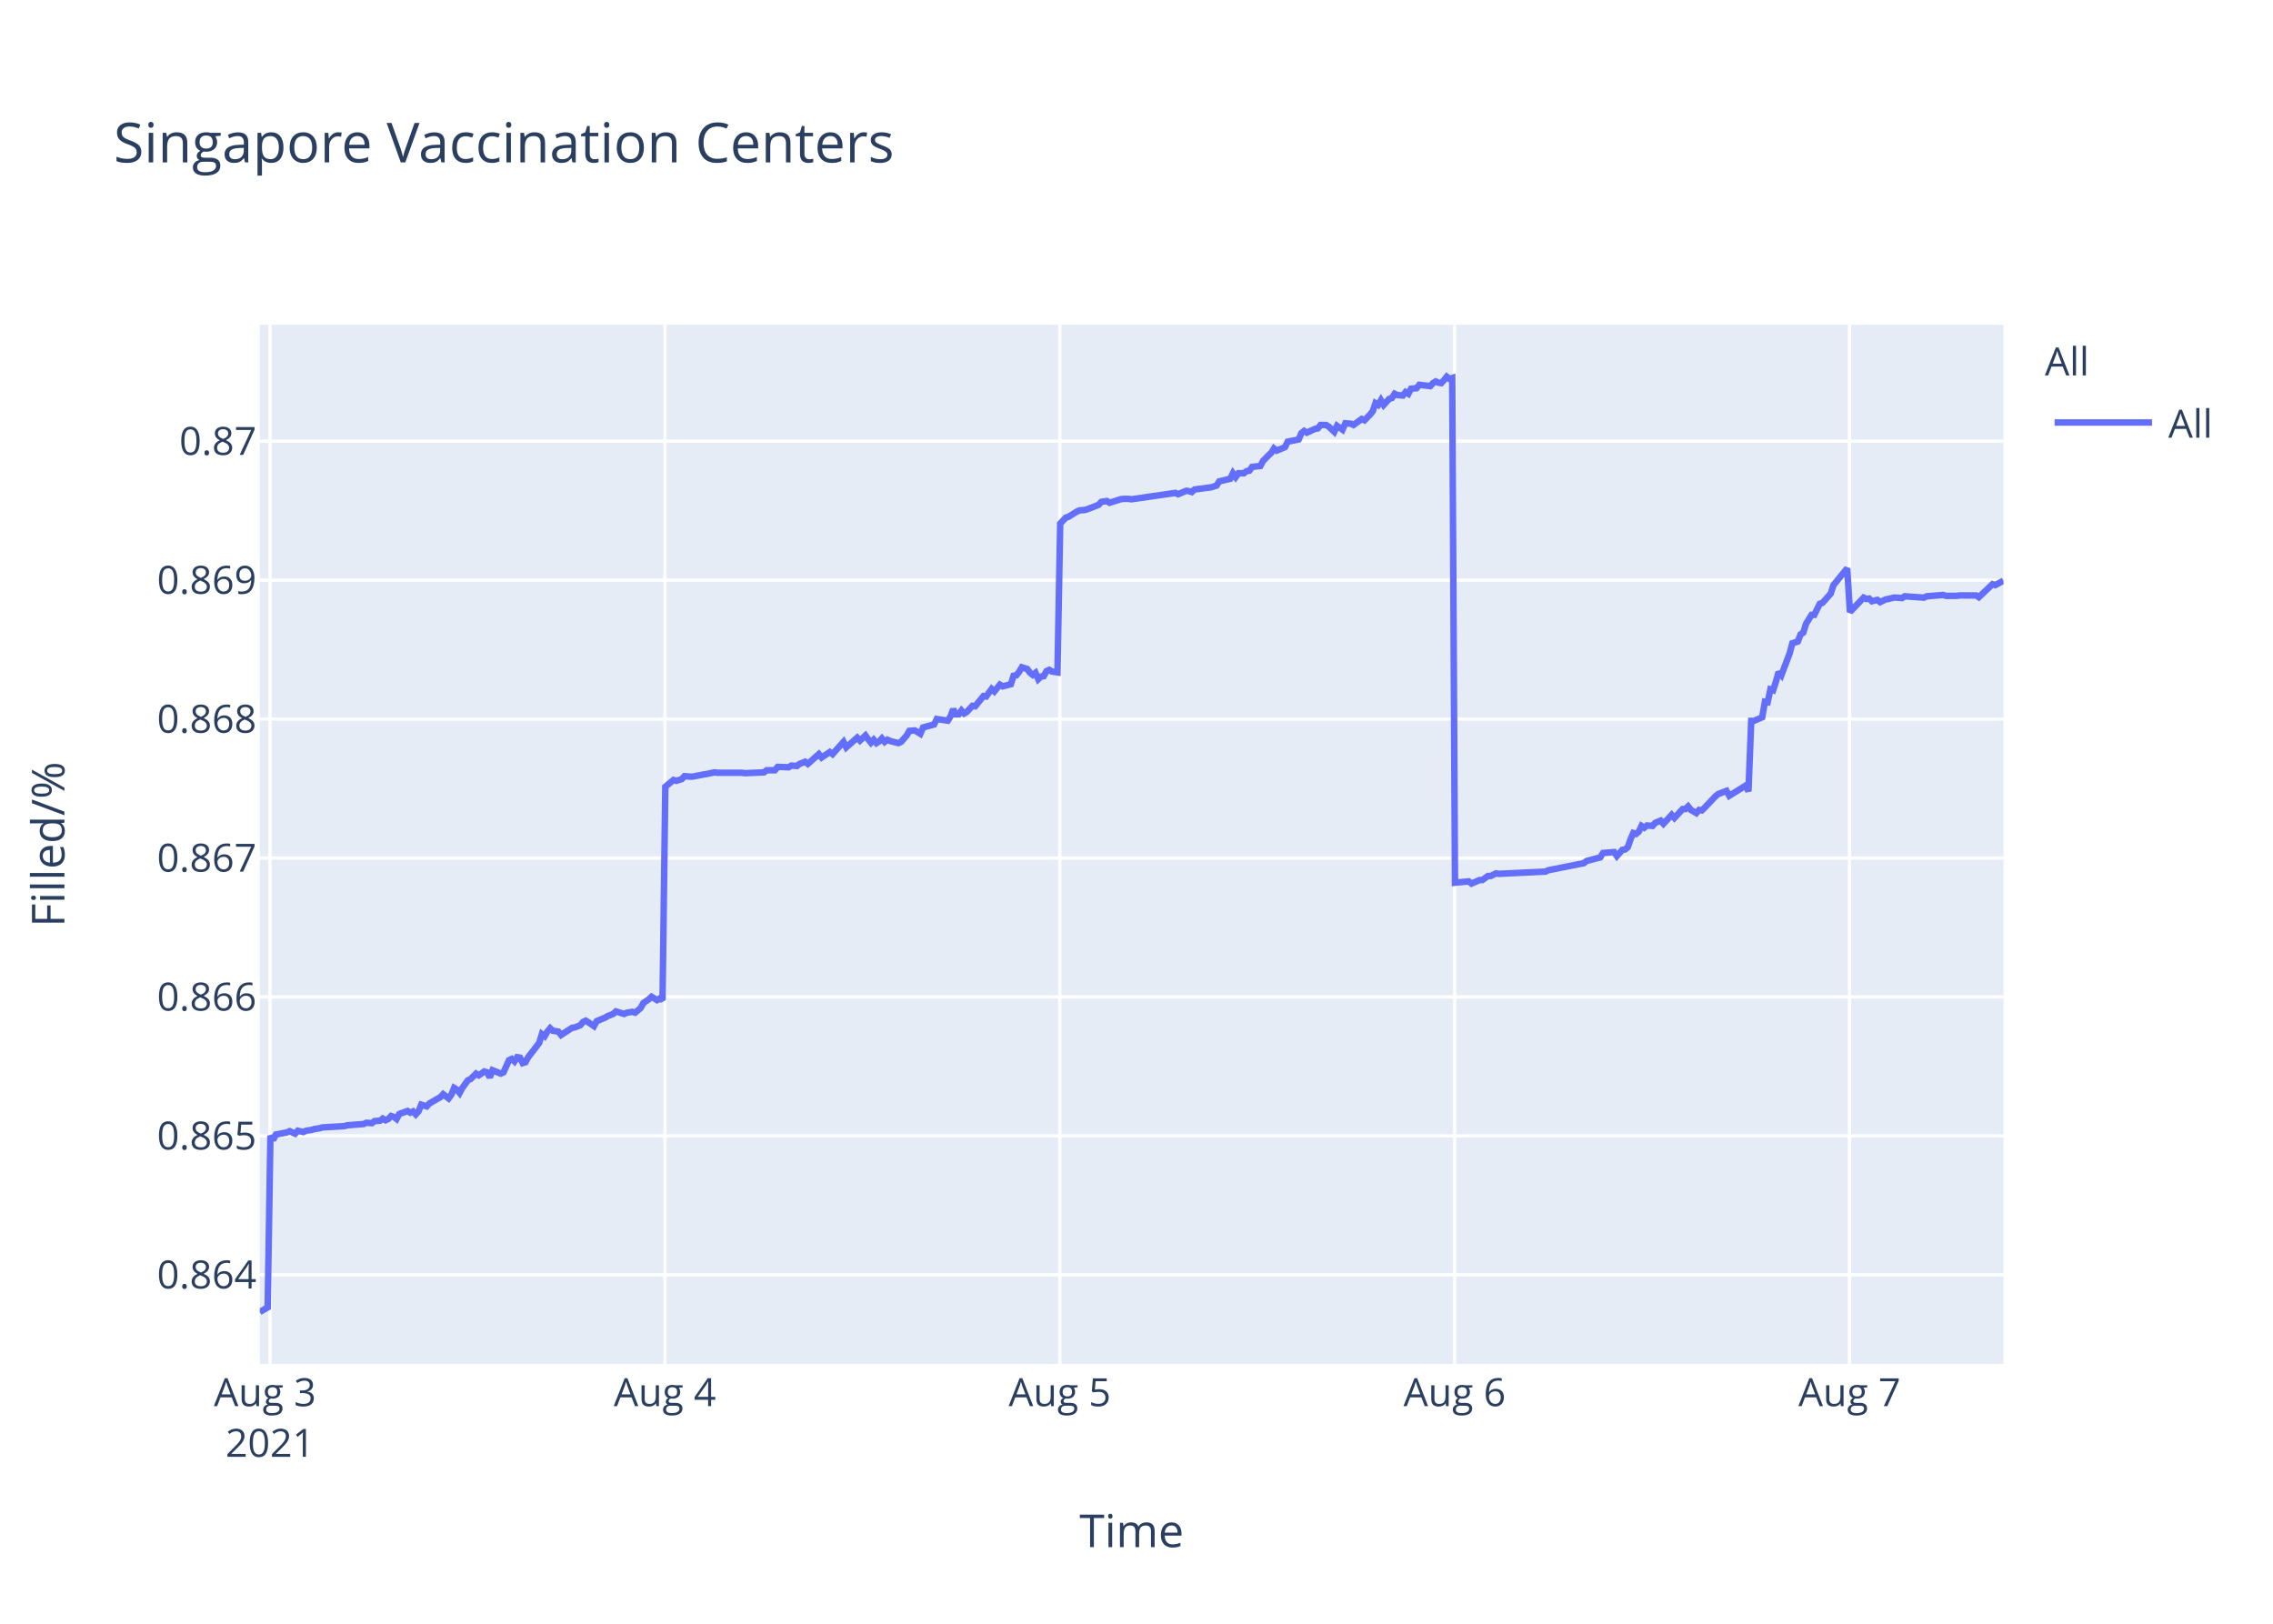
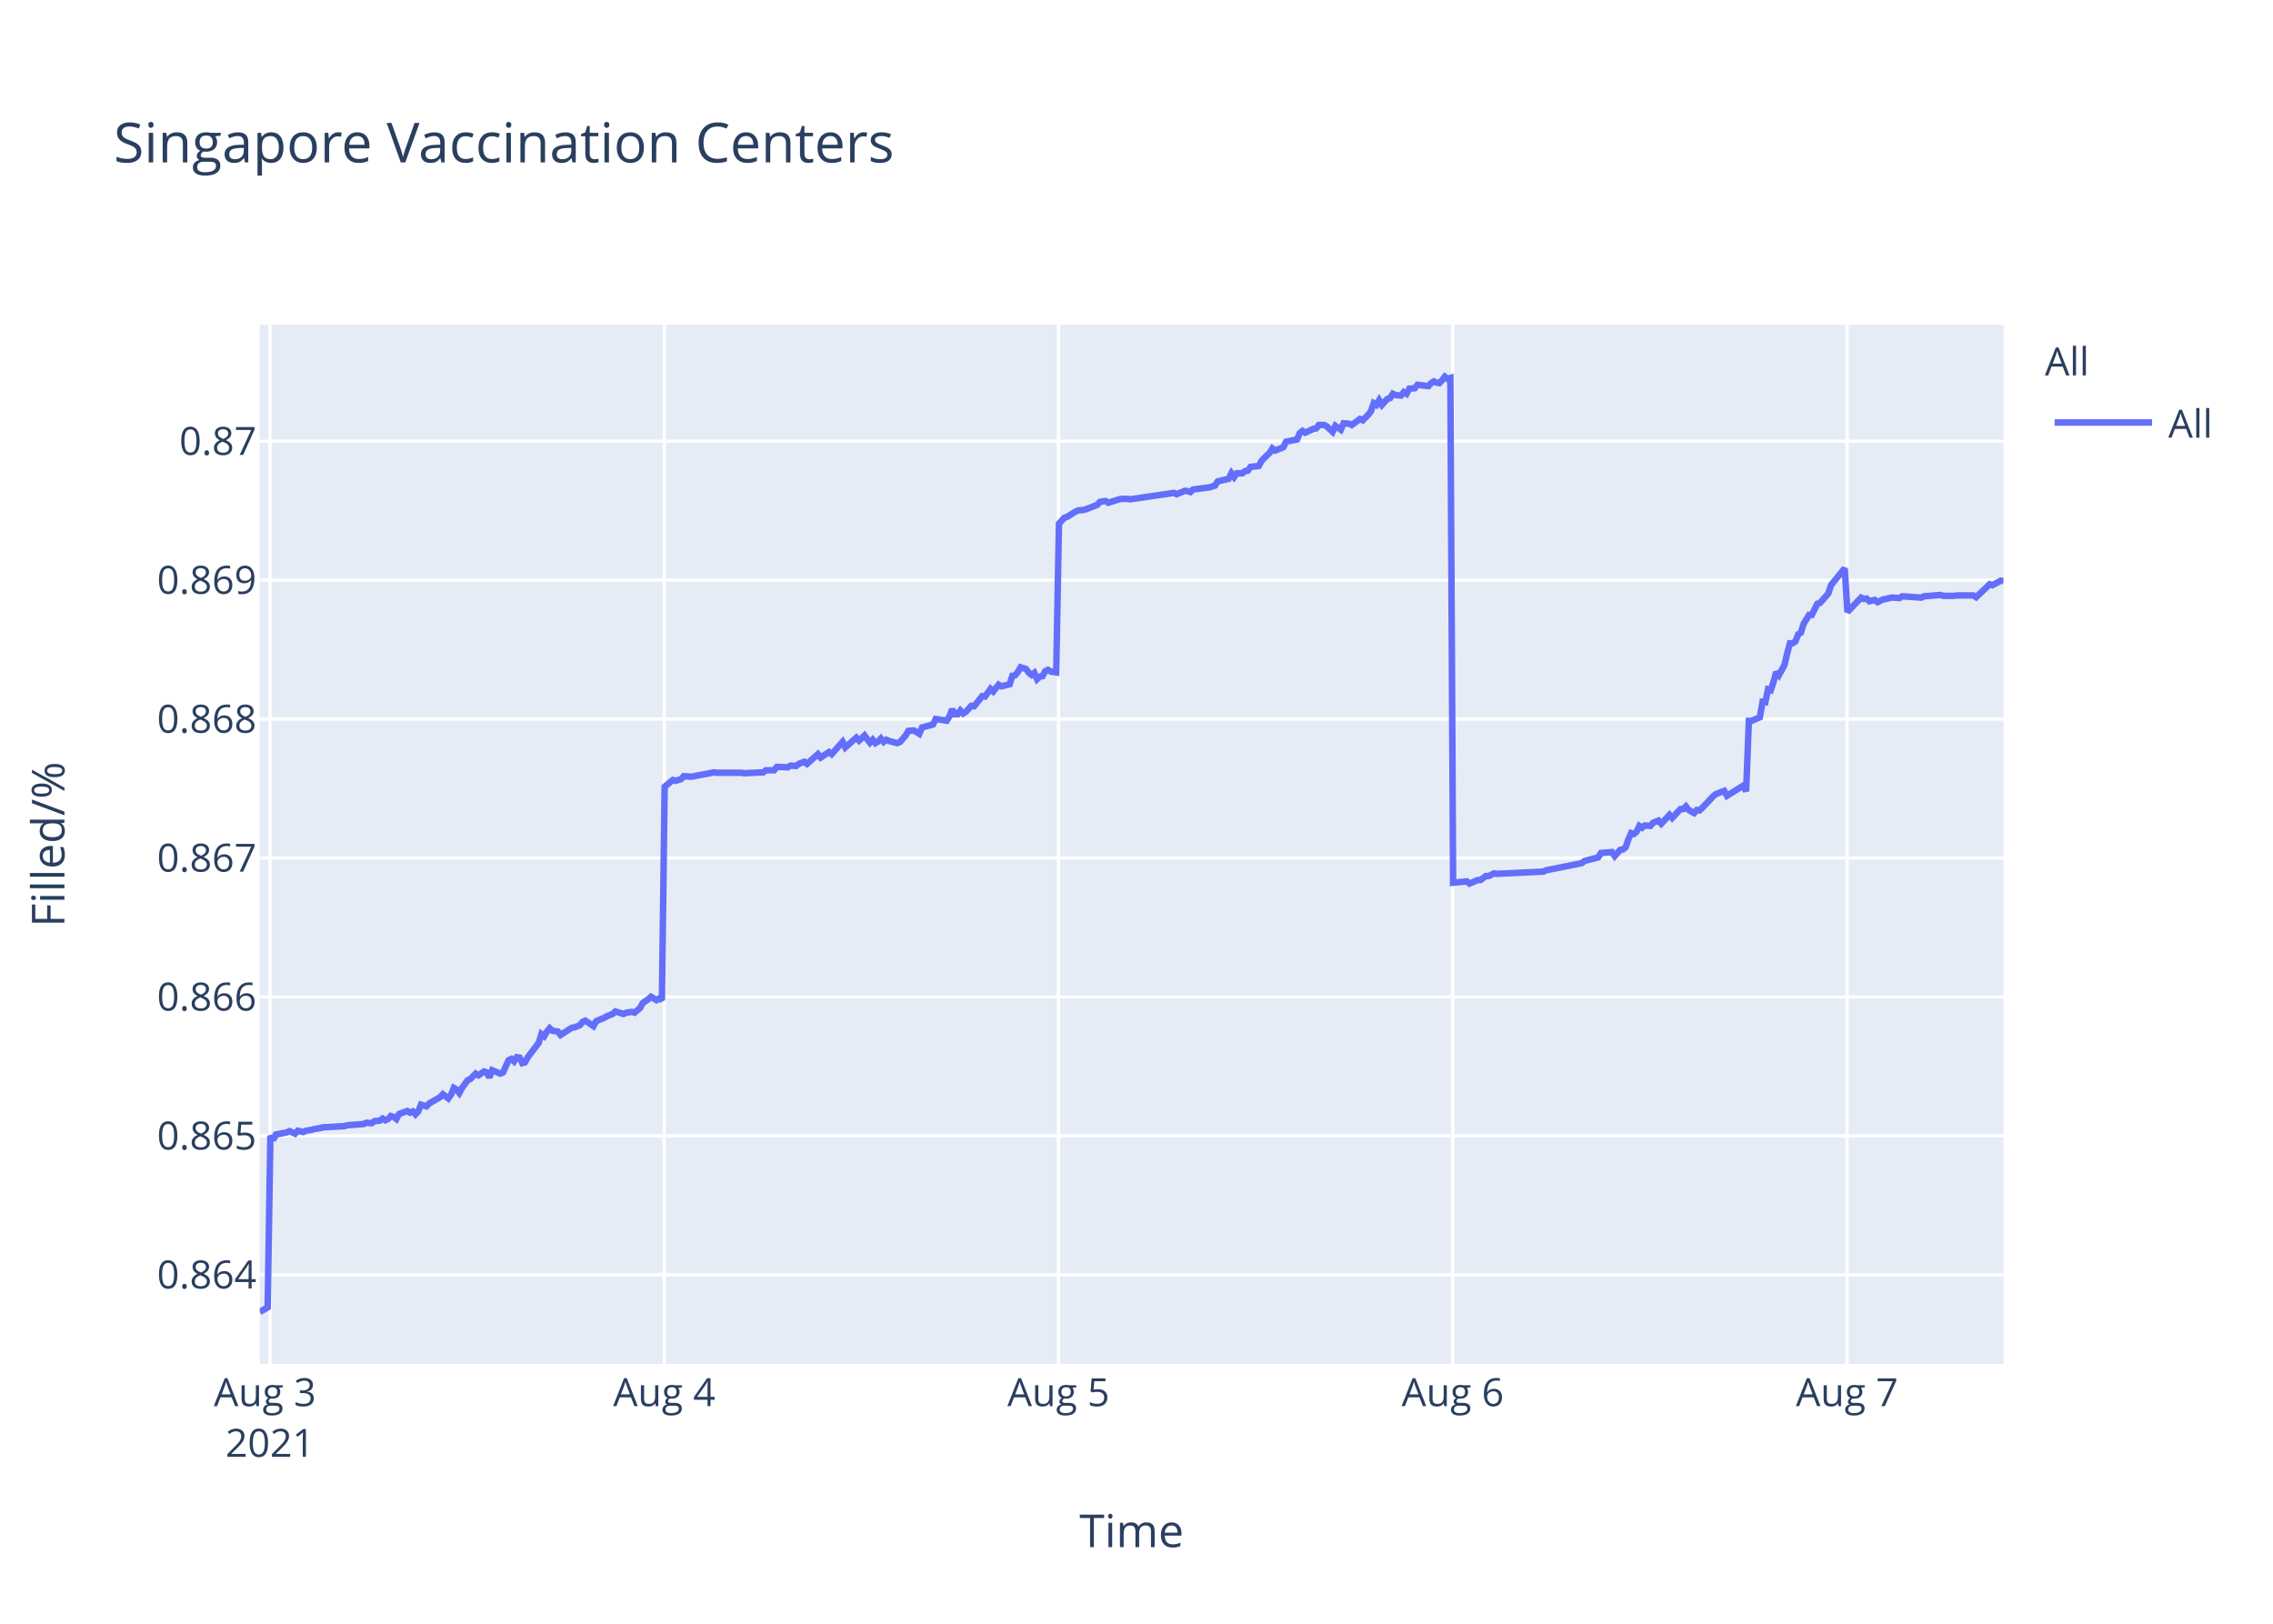
<svg xmlns="http://www.w3.org/2000/svg" class="main-svg" width="700" height="500" style="" viewBox="0 0 700 500">
  <rect x="0" y="0" width="700" height="500" style="fill: rgb(255, 255, 255); fill-opacity: 1;" />
-   <defs id="defs-c1ea35">
+   <defs id="defs-5d0a69">
    <g class="clips">
-       <clipPath id="clipc1ea35xyplot" class="plotclip">
+       <clipPath id="clip5d0a69xyplot" class="plotclip">
        <rect width="537" height="320" />
      </clipPath>
-       <clipPath class="axesclip" id="clipc1ea35x">
+       <clipPath class="axesclip" id="clip5d0a69x">
        <rect x="80" y="0" width="537" height="500" />
      </clipPath>
-       <clipPath class="axesclip" id="clipc1ea35y">
+       <clipPath class="axesclip" id="clip5d0a69y">
        <rect x="0" y="100" width="700" height="320" />
      </clipPath>
-       <clipPath class="axesclip" id="clipc1ea35xy">
+       <clipPath class="axesclip" id="clip5d0a69xy">
        <rect x="80" y="100" width="537" height="320" />
      </clipPath>
    </g>
    <g class="gradients" />
  </defs>
  <g class="bglayer">
    <rect class="bg" x="80" y="100" width="537" height="320" style="fill: rgb(229, 236, 246); fill-opacity: 1; stroke-width: 0;" />
  </g>
  <g class="layer-below">
    <g class="imagelayer" />
    <g class="shapelayer" />
  </g>
  <g class="cartesianlayer">
    <g class="subplot xy">
      <g class="layer-subplot">
        <g class="shapelayer" />
        <g class="imagelayer" />
      </g>
      <g class="gridlayer">
        <g class="x">
-           <path class="xgrid crisp" transform="translate(83.16,0)" d="M0,100v320" style="stroke: rgb(255, 255, 255); stroke-opacity: 1; stroke-width: 1px;" />
-           <path class="xgrid crisp" transform="translate(204.76,0)" d="M0,100v320" style="stroke: rgb(255, 255, 255); stroke-opacity: 1; stroke-width: 1px;" />
-           <path class="xgrid crisp" transform="translate(326.37,0)" d="M0,100v320" style="stroke: rgb(255, 255, 255); stroke-opacity: 1; stroke-width: 1px;" />
-           <path class="xgrid crisp" transform="translate(447.97,0)" d="M0,100v320" style="stroke: rgb(255, 255, 255); stroke-opacity: 1; stroke-width: 1px;" />
-           <path class="xgrid crisp" transform="translate(569.58,0)" d="M0,100v320" style="stroke: rgb(255, 255, 255); stroke-opacity: 1; stroke-width: 1px;" />
+           <path class="xgrid crisp" transform="translate(83.15,0)" d="M0,100v320" style="stroke: rgb(255, 255, 255); stroke-opacity: 1; stroke-width: 1px;" />
+           <path class="xgrid crisp" transform="translate(204.57,0)" d="M0,100v320" style="stroke: rgb(255, 255, 255); stroke-opacity: 1; stroke-width: 1px;" />
+           <path class="xgrid crisp" transform="translate(325.98,0)" d="M0,100v320" style="stroke: rgb(255, 255, 255); stroke-opacity: 1; stroke-width: 1px;" />
+           <path class="xgrid crisp" transform="translate(447.4,0)" d="M0,100v320" style="stroke: rgb(255, 255, 255); stroke-opacity: 1; stroke-width: 1px;" />
+           <path class="xgrid crisp" transform="translate(568.81,0)" d="M0,100v320" style="stroke: rgb(255, 255, 255); stroke-opacity: 1; stroke-width: 1px;" />
        </g>
        <g class="y">
          <path class="ygrid crisp" transform="translate(0,392.55)" d="M80,0h537" style="stroke: rgb(255, 255, 255); stroke-opacity: 1; stroke-width: 1px;" />
          <path class="ygrid crisp" transform="translate(0,349.77)" d="M80,0h537" style="stroke: rgb(255, 255, 255); stroke-opacity: 1; stroke-width: 1px;" />
          <path class="ygrid crisp" transform="translate(0,306.99)" d="M80,0h537" style="stroke: rgb(255, 255, 255); stroke-opacity: 1; stroke-width: 1px;" />
          <path class="ygrid crisp" transform="translate(0,264.21)" d="M80,0h537" style="stroke: rgb(255, 255, 255); stroke-opacity: 1; stroke-width: 1px;" />
          <path class="ygrid crisp" transform="translate(0,221.43)" d="M80,0h537" style="stroke: rgb(255, 255, 255); stroke-opacity: 1; stroke-width: 1px;" />
          <path class="ygrid crisp" transform="translate(0,178.65)" d="M80,0h537" style="stroke: rgb(255, 255, 255); stroke-opacity: 1; stroke-width: 1px;" />
          <path class="ygrid crisp" transform="translate(0,135.87)" d="M80,0h537" style="stroke: rgb(255, 255, 255); stroke-opacity: 1; stroke-width: 1px;" />
        </g>
      </g>
      <g class="zerolinelayer" />
      <path class="xlines-below" />
      <path class="ylines-below" />
      <g class="overlines-below" />
      <g class="xaxislayer-below" />
      <g class="yaxislayer-below" />
      <g class="overaxes-below" />
-       <g class="plot" transform="translate(80,100)" clip-path="url('#clipc1ea35xyplot')">
+       <g class="plot" transform="translate(80,100)" clip-path="url('#clip5d0a69xyplot')">
        <g class="scatterlayer mlayer">
-           <g class="trace scatter trace88ca83" style="stroke-miterlimit: 2; opacity: 1;">
+           <g class="trace scatter trace36018a" style="stroke-miterlimit: 2; opacity: 1;">
            <g class="fills" />
            <g class="errorbars" />
            <g class="lines">
-               <path class="js-line" d="M0,304L2.43,302.59L3.28,249.74L4.12,251.04L4.97,249.35L8.34,248.71L9.19,248.32L10.88,249.1L11.73,248.19L13.41,248.58L14.26,248.19L15.94,247.93L16.79,247.67L18.48,247.41L19.33,247.16L26.08,246.77L26.92,246.51L31.99,246.12L32.84,245.73L34.53,245.86L35.37,245.22L37.06,245.09L37.9,244.44L38.75,244.96L39.59,244.57L40.43,243.66L41.28,243.92L42.13,244.57L42.97,243.02L45.5,242.11L46.34,242.63L47.19,242.24L48.04,243.15L48.88,242.24L49.73,240.17L51.41,240.69L52.26,239.78L55.64,237.84L56.48,236.94L58.16,238.23L59.01,237.07L59.86,235L60.7,235.51L61.55,236.55L62.39,235L64.08,232.67L64.92,232.28L66.62,230.6L67.46,231.12L69.14,229.95L69.99,230.21L70.84,231.76L71.68,229.56L74.22,230.6L75.06,230.21L76.75,226.46L77.59,226.07L78.44,226.85L79.28,225.55L80.13,225.68L80.97,227.36L81.81,227.11L82.66,225.55L86.04,221.16L86.88,218.44L87.73,219.09L88.57,217.66L89.42,216.63L90.26,217.4L91.95,217.66L92.79,218.7L96.18,216.5L97.02,216.37L98.71,215.72L99.55,214.69L100.39,214.3L101.24,214.82L102.92,215.98L103.77,214.43L106.3,213.39L107.15,212.88L108.84,212.23L109.68,211.45L112.22,212.23L113.06,211.84L114.75,211.58L115.6,211.84L117.28,210.42L118.13,208.87L119.82,207.7L120.66,206.93L122.35,207.96L123.19,207.44L124.04,207.96L124.89,142.27L127.42,140.18L128.26,140.44L129.95,139.92L130.8,139.01L132.49,139.14L133.33,139.14L136.71,138.48L137.55,138.35L140.08,137.83L140.93,137.96L148.53,137.96L149.38,138.09L155.28,137.83L156.13,137.18L158.66,137.18L159.51,136.14L162.88,136.27L163.73,135.74L165.42,135.88L166.26,135.22L167.95,134.57L168.79,135.22L172.17,132.22L173.02,133.27L175.55,131.57L176.4,132.22L179.77,128.44L180.62,130.14L183.99,127.14L184.84,128.05L186.53,126.48L187.37,127.66L188.22,128.7L189.06,127.79L189.91,128.83L190.75,128.31L191.59,127.4L192.44,128.44L193.28,127.79L194.13,128.18L196.66,128.83L197.51,128.44L199.21,126.48L200.05,125.05L201.74,124.92L202.59,125.44L203.43,125.96L204.28,124.01L207.66,123.09L208.5,121.4L211.88,121.92L212.72,120.61L213.56,118.4L214.41,119.96L215.26,119.96L216.1,118.79L216.94,119.7L217.79,119.18L219.48,117.35L220.32,117.48L222.86,114.35L223.7,114.48L225.39,112.14L226.23,112.92L227.92,110.83L228.77,111.35L231.3,110.7L232.14,108.09L232.99,107.96L233.83,106.92L234.68,105.48L235.52,105.74L236.37,106L237.21,107.18L238.06,107.83L238.9,107.18L239.75,109.13L240.59,108.35L241.43,108.22L242.28,106.66L243.12,106.27L243.97,106.79L245.66,107.05L246.5,61.25L248.19,59.41L249.03,59.15L251.57,57.57L252.41,57.17L254.1,57.04L254.94,56.78L258.32,55.46L259.17,54.54L260.86,54.28L261.7,54.81L265.08,53.75L265.92,53.62L267.61,53.62L268.46,53.75L281.97,51.78L282.81,52.18L285.34,51.12L286.18,51.25L287.04,51.52L287.87,50.73L292.94,50.07L294.63,49.54L295.48,48.23L297.16,47.83L298.85,47.44L299.7,45.73L300.54,46.91L301.39,45.73L303.08,45.73L303.92,45.07L304.77,44.94L305.61,43.76L308.14,43.49L308.99,41.91L310.67,40.2L311.52,39.42L312.34,38.1L313.18,38.76L315.71,37.71L316.56,36L319.94,35.34L320.78,33.36L321.63,32.71L322.47,33.23L324.16,32.44L325.01,32.05L325.85,31.92L326.69,30.86L328.38,30.86L329.22,31.39L330.91,32.97L331.76,31.13L333.45,32.31L334.31,30.34L335.99,30.47L336.83,30.86L339.36,29.02L340.21,29.42L341.89,27.71L342.74,26.66L343.59,24.16L344.43,24.68L345.27,23.24L346.12,24.68L347.81,22.84L348.65,22.58L349.5,21.26L350.34,21.66L352.03,21.79L352.87,20.74L353.72,21.26L354.56,19.68L356.25,19.55L357.1,18.5L360.47,18.89L361.32,17.97L362.16,17.45L363.01,17.84L363.85,17.97L364.7,17.05L365.54,16L366.38,16.66L367.23,16.39L368.08,171.81L372.3,171.4L373.15,172.08L375.68,170.99L376.52,170.99L378.21,169.76L379.05,169.76L380.74,168.94L381.58,169.08L395.95,168.39L396.79,167.98L407.76,165.8L408.61,165.12L412.83,164.02L413.68,162.66L417.08,162.38L417.93,163.61L419.62,161.7L420.46,161.57L421.3,160.88L422.15,158.43L422.99,156.51L423.84,156.79L424.68,156.1L425.52,154.33L426.37,154.88L427.21,154.19L428.91,154.33L429.75,153.37L431.44,152.69L432.28,153.65L434.82,150.92L435.66,151.87L438.19,149.14L439.04,149.14L439.88,148.32L440.73,149.41L442.42,150.37L443.26,149.41L444.1,149.55L444.95,148.73L448.33,145.18L449.18,144.5L451.7,143.54L452.55,145.04L457.62,141.9L458.46,143.68L459.31,121.97L460.15,121.97L462.69,120.88L463.53,116.1L464.37,116.24L465.22,112.28L466.06,112.55L466.91,109.96L467.75,106.95L468.6,107.91L471.13,101.22L471.98,98.08L473.67,97.53L474.51,95.35L475.35,94.8L476.2,92.07L477.89,89.34L478.73,89.34L480.42,85.93L481.26,85.65L483.8,82.78L484.64,80.19L488.87,75L489.71,88.44L493.94,84.03L494.78,84.45L495.62,84.31L496.47,85.14L498.16,84.72L499,85.41L500.69,84.59L501.53,84.45L503.22,84.03L504.07,84.03L505.76,84.17L506.6,83.62L512.51,84.03L513.36,83.62L518.43,83.21L519.27,83.48L522.64,83.48L523.49,83.35L525.18,83.35L526.02,83.35L528.55,83.35L529.4,83.9L533.62,79.9L534.46,80.18L537,78.8" style="vector-effect: non-scaling-stroke; fill: none; stroke: rgb(99, 110, 250); stroke-opacity: 1; stroke-width: 2px; opacity: 1;" />
+               <path class="js-line" d="M0,304L2.43,302.59L3.27,249.74L4.12,251.04L4.96,249.35L8.33,248.71L9.17,248.32L10.86,249.1L11.71,248.19L13.39,248.58L14.24,248.19L15.92,247.93L16.76,247.67L18.45,247.41L19.3,247.16L26.04,246.77L26.88,246.51L31.94,246.12L32.79,245.73L34.47,245.86L35.32,245.22L37,245.09L37.84,244.44L38.69,244.96L39.53,244.57L40.37,243.66L41.22,243.92L42.06,244.57L42.9,243.02L45.43,242.11L46.27,242.63L47.12,242.24L47.96,243.15L48.8,242.24L49.65,240.17L51.33,240.69L52.18,239.78L55.55,237.84L56.39,236.94L58.07,238.23L58.92,237.07L59.76,235L60.61,235.51L61.45,236.55L62.29,235L63.98,232.67L64.82,232.28L66.51,230.6L67.35,231.12L69.04,229.95L69.88,230.21L70.72,231.76L71.57,229.56L74.1,230.6L74.94,230.21L76.63,226.46L77.47,226.07L78.31,226.85L79.16,225.55L80,225.68L80.84,227.36L81.69,227.11L82.53,225.55L85.9,221.16L86.74,218.44L87.59,219.09L88.43,217.66L89.28,216.63L90.12,217.4L91.8,217.66L92.65,218.7L96.03,216.5L96.86,216.37L98.55,215.72L99.4,214.69L100.24,214.3L101.08,214.82L102.76,215.98L103.61,214.43L106.14,213.39L106.99,212.88L108.67,212.23L109.51,211.45L112.04,212.23L112.88,211.84L114.57,211.58L115.42,211.84L117.1,210.42L117.94,208.87L119.63,207.7L120.48,206.93L122.16,207.96L123,207.44L123.84,207.96L124.69,142.27L127.22,140.18L128.06,140.44L129.75,139.92L130.59,139.01L132.28,139.14L133.12,139.14L136.49,138.48L137.33,138.35L139.86,137.83L140.71,137.96L148.29,137.96L149.14,138.09L155.04,137.83L155.89,137.18L158.41,137.18L159.26,136.14L162.63,136.27L163.47,135.74L165.16,135.88L166,135.22L167.69,134.57L168.53,135.22L171.9,132.22L172.75,133.27L175.28,131.57L176.12,132.22L179.49,128.44L180.33,130.14L183.71,127.14L184.55,128.05L186.24,126.48L187.08,127.66L187.92,128.7L188.77,127.79L189.61,128.83L190.45,128.31L191.29,127.4L192.14,128.44L192.98,127.79L193.82,128.18L196.35,128.83L197.2,128.44L198.9,126.48L199.74,125.05L201.42,124.92L202.27,125.44L203.11,125.96L203.96,124.01L207.33,123.09L208.17,121.4L211.55,121.92L212.39,120.61L213.23,118.4L214.08,119.96L214.92,119.96L215.76,118.79L216.6,119.7L217.45,119.18L219.14,117.35L219.98,117.48L222.51,114.35L223.35,114.48L225.04,112.14L225.88,112.92L227.56,110.83L228.41,111.35L230.94,110.7L231.78,108.09L232.62,107.96L233.46,106.92L234.31,105.48L235.15,105.74L236,106L236.84,107.18L237.69,107.83L238.53,107.18L239.38,109.13L240.21,108.35L241.06,108.22L241.9,106.66L242.74,106.27L243.59,106.79L245.27,107.05L246.12,61.25L247.8,59.41L248.64,59.15L251.17,57.57L252.02,57.17L253.7,57.04L254.54,56.78L257.92,55.46L258.76,54.54L260.45,54.28L261.29,54.81L264.67,53.75L265.51,53.62L267.19,53.62L268.04,53.75L281.52,51.78L282.37,52.18L284.9,51.12L285.74,51.25L286.59,51.52L287.42,50.73L292.48,50.07L294.17,49.54L295.01,48.23L296.7,47.83L298.38,47.44L299.23,45.73L300.07,46.91L300.92,45.73L302.6,45.73L303.44,45.07L304.29,44.94L305.13,43.76L307.66,43.49L308.5,41.91L310.19,40.2L311.03,39.42L311.85,38.1L312.69,38.76L315.22,37.71L316.06,36L319.44,35.34L320.28,33.36L321.12,32.71L321.96,33.23L323.65,32.44L324.5,32.05L325.34,31.92L326.18,30.86L327.87,30.86L328.71,31.39L330.4,32.97L331.25,31.13L332.93,32.31L333.78,30.34L335.46,30.47L336.3,30.86L338.83,29.02L339.68,29.42L341.36,27.71L342.2,26.66L343.05,24.16L343.89,24.68L344.73,23.24L345.58,24.68L347.26,22.84L348.11,22.58L348.95,21.26L349.79,21.66L351.48,21.79L352.32,20.74L353.16,21.26L354.01,19.68L355.69,19.55L356.54,18.5L359.91,18.89L360.75,17.97L361.59,17.45L362.44,17.84L363.28,17.97L364.13,17.05L364.97,16L365.81,16.66L366.66,16.39L367.5,171.81L371.72,171.4L372.56,172.08L375.09,170.99L375.93,170.99L377.62,169.76L378.46,169.76L380.14,168.94L380.99,169.08L395.33,168.39L396.16,167.98L407.12,165.8L407.97,165.12L412.18,164.02L413.03,162.66L416.43,162.38L417.27,163.61L418.96,161.7L419.8,161.57L420.65,160.88L421.49,158.43L422.33,156.51L423.17,156.79L424.02,156.1L424.86,154.33L425.7,154.88L426.54,154.19L428.23,154.33L429.08,153.37L430.76,152.69L431.61,153.65L434.14,150.92L434.98,151.87L437.51,149.14L438.35,149.14L439.19,148.32L440.04,149.41L441.72,150.37L442.57,149.41L443.41,149.55L444.26,148.73L447.63,145.18L448.47,144.5L451,143.54L451.84,145.04L456.9,141.9L457.74,143.68L458.59,121.97L459.43,121.97L461.96,120.88L462.81,116.1L463.65,116.24L464.49,112.28L465.33,112.55L466.18,109.96L467.02,106.95L467.86,107.91L469.55,104.77L470.39,101.22L471.24,98.08L472.08,98.08L472.92,97.53L473.77,95.35L474.61,94.8L475.46,92.07L477.14,89.34L477.98,89.34L479.67,85.93L480.51,85.65L483.04,82.78L483.88,80.19L488.1,75L488.94,88.44L493.16,84.03L494.01,84.45L494.85,84.31L495.69,85.14L497.38,84.72L498.22,85.41L499.91,84.59L500.74,84.45L502.44,84.03L503.28,84.03L504.97,84.17L505.81,83.62L511.71,84.03L512.55,83.62L517.61,83.21L518.46,83.48L521.82,83.48L522.67,83.35L524.35,83.35L525.2,83.35L527.73,83.35L528.57,83.9L532.78,79.9L533.63,80.18L536.16,78.8L537,78.94" style="vector-effect: non-scaling-stroke; fill: none; stroke: rgb(99, 110, 250); stroke-opacity: 1; stroke-width: 2px; opacity: 1;" />
            </g>
            <g class="points" />
            <g class="text" />
          </g>
        </g>
      </g>
      <g class="overplot" />
      <path class="xlines-above crisp" d="M0,0" style="fill: none;" />
      <path class="ylines-above crisp" d="M0,0" style="fill: none;" />
      <g class="overlines-above" />
      <g class="xaxislayer-above">
        <g class="xtick">
-           <text text-anchor="middle" x="0" y="433" transform="translate(83.16,0)" style="font-family: 'Open Sans', verdana, arial, sans-serif; font-size: 12px; fill: rgb(42, 63, 95); fill-opacity: 1; white-space: pre;">
+           <text text-anchor="middle" x="0" y="433" transform="translate(83.15,0)" style="font-family: 'Open Sans', verdana, arial, sans-serif; font-size: 12px; fill: rgb(42, 63, 95); fill-opacity: 1; white-space: pre;">
            <tspan class="line" dy="0em" x="0" y="433">Aug 3</tspan>
            <tspan class="line" dy="1.3em" x="0" y="433">2021</tspan>
          </text>
        </g>
        <g class="xtick">
-           <text text-anchor="middle" x="0" y="433" transform="translate(204.76,0)" style="font-family: 'Open Sans', verdana, arial, sans-serif; font-size: 12px; fill: rgb(42, 63, 95); fill-opacity: 1; white-space: pre;">Aug 4</text>
+           <text text-anchor="middle" x="0" y="433" transform="translate(204.57,0)" style="font-family: 'Open Sans', verdana, arial, sans-serif; font-size: 12px; fill: rgb(42, 63, 95); fill-opacity: 1; white-space: pre;">Aug 4</text>
        </g>
        <g class="xtick">
-           <text text-anchor="middle" x="0" y="433" transform="translate(326.37,0)" style="font-family: 'Open Sans', verdana, arial, sans-serif; font-size: 12px; fill: rgb(42, 63, 95); fill-opacity: 1; white-space: pre;">Aug 5</text>
+           <text text-anchor="middle" x="0" y="433" transform="translate(325.98,0)" style="font-family: 'Open Sans', verdana, arial, sans-serif; font-size: 12px; fill: rgb(42, 63, 95); fill-opacity: 1; white-space: pre;">Aug 5</text>
        </g>
        <g class="xtick">
-           <text text-anchor="middle" x="0" y="433" transform="translate(447.97,0)" style="font-family: 'Open Sans', verdana, arial, sans-serif; font-size: 12px; fill: rgb(42, 63, 95); fill-opacity: 1; white-space: pre;">Aug 6</text>
+           <text text-anchor="middle" x="0" y="433" transform="translate(447.4,0)" style="font-family: 'Open Sans', verdana, arial, sans-serif; font-size: 12px; fill: rgb(42, 63, 95); fill-opacity: 1; white-space: pre;">Aug 6</text>
        </g>
        <g class="xtick">
-           <text text-anchor="middle" x="0" y="433" transform="translate(569.58,0)" style="font-family: 'Open Sans', verdana, arial, sans-serif; font-size: 12px; fill: rgb(42, 63, 95); fill-opacity: 1; white-space: pre;">Aug 7</text>
+           <text text-anchor="middle" x="0" y="433" transform="translate(568.81,0)" style="font-family: 'Open Sans', verdana, arial, sans-serif; font-size: 12px; fill: rgb(42, 63, 95); fill-opacity: 1; white-space: pre;">Aug 7</text>
        </g>
      </g>
      <g class="yaxislayer-above">
        <g class="ytick">
          <text text-anchor="end" x="79" y="4.2" transform="translate(0,392.55)" style="font-family: 'Open Sans', verdana, arial, sans-serif; font-size: 12px; fill: rgb(42, 63, 95); fill-opacity: 1; white-space: pre;">0.864</text>
        </g>
        <g class="ytick">
          <text text-anchor="end" x="79" y="4.2" transform="translate(0,349.77)" style="font-family: 'Open Sans', verdana, arial, sans-serif; font-size: 12px; fill: rgb(42, 63, 95); fill-opacity: 1; white-space: pre;">0.865</text>
        </g>
        <g class="ytick">
          <text text-anchor="end" x="79" y="4.2" transform="translate(0,306.99)" style="font-family: 'Open Sans', verdana, arial, sans-serif; font-size: 12px; fill: rgb(42, 63, 95); fill-opacity: 1; white-space: pre;">0.866</text>
        </g>
        <g class="ytick">
          <text text-anchor="end" x="79" y="4.2" transform="translate(0,264.21)" style="font-family: 'Open Sans', verdana, arial, sans-serif; font-size: 12px; fill: rgb(42, 63, 95); fill-opacity: 1; white-space: pre;">0.867</text>
        </g>
        <g class="ytick">
          <text text-anchor="end" x="79" y="4.2" transform="translate(0,221.43)" style="font-family: 'Open Sans', verdana, arial, sans-serif; font-size: 12px; fill: rgb(42, 63, 95); fill-opacity: 1; white-space: pre;">0.868</text>
        </g>
        <g class="ytick">
          <text text-anchor="end" x="79" y="4.2" transform="translate(0,178.65)" style="font-family: 'Open Sans', verdana, arial, sans-serif; font-size: 12px; fill: rgb(42, 63, 95); fill-opacity: 1; white-space: pre;">0.869</text>
        </g>
        <g class="ytick">
          <text text-anchor="end" x="79" y="4.2" transform="translate(0,135.87)" style="font-family: 'Open Sans', verdana, arial, sans-serif; font-size: 12px; fill: rgb(42, 63, 95); fill-opacity: 1; white-space: pre;">0.87</text>
        </g>
      </g>
      <g class="overaxes-above" />
    </g>
  </g>
  <g class="polarlayer" />
  <g class="ternarylayer" />
  <g class="geolayer" />
  <g class="funnelarealayer" />
  <g class="pielayer" />
  <g class="treemaplayer" />
  <g class="sunburstlayer" />
  <g class="glimages" />
-   <defs id="topdefs-c1ea35">
+   <defs id="topdefs-5d0a69">
    <g class="clips" />
-     <clipPath id="legendc1ea35">
+     <clipPath id="legend5d0a69">
      <rect width="60" height="45" x="0" y="0" />
    </clipPath>
  </defs>
  <g class="layer-above">
    <g class="imagelayer" />
    <g class="shapelayer" />
  </g>
  <g class="infolayer">
    <g class="legend" pointer-events="all" transform="translate(627.74,100)">
      <rect class="bg" shape-rendering="crispEdges" width="60" height="45" x="0" y="0" style="stroke: rgb(68, 68, 68); stroke-opacity: 1; fill: rgb(255, 255, 255); fill-opacity: 1; stroke-width: 0px;" />
-       <g class="scrollbox" transform="" clip-path="url('#legendc1ea35')">
+       <g class="scrollbox" transform="" clip-path="url('#legend5d0a69')">
        <text class="legendtitletext" text-anchor="start" x="2" y="15.6" style="font-family: 'Open Sans', verdana, arial, sans-serif; font-size: 12px; fill: rgb(42, 63, 95); fill-opacity: 1; white-space: pre;">All</text>
        <g class="groups" transform="">
          <g class="traces" transform="translate(0,30.1)" style="opacity: 1;">
            <text class="legendtext" text-anchor="start" x="40" y="4.68" style="font-family: 'Open Sans', verdana, arial, sans-serif; font-size: 12px; fill: rgb(42, 63, 95); fill-opacity: 1; white-space: pre;">All</text>
            <g class="layers" style="opacity: 1;">
              <g class="legendfill" />
              <g class="legendlines">
                <path class="js-line" d="M5,0h30" style="fill: none; stroke: rgb(99, 110, 250); stroke-opacity: 1; stroke-width: 2px;" />
              </g>
              <g class="legendsymbols">
                <g class="legendpoints" />
              </g>
            </g>
            <rect class="legendtoggle" x="0" y="-9.5" width="54.891" height="19" style="fill: rgb(0, 0, 0); fill-opacity: 0;" />
          </g>
        </g>
      </g>
      <rect class="scrollbar" rx="20" ry="3" width="0" height="0" x="0" y="0" style="fill: rgb(128, 139, 164); fill-opacity: 1;" />
    </g>
    <g class="g-gtitle">
      <text class="gtitle" x="35" y="50" text-anchor="start" dy="0em" style="font-family: 'Open Sans', verdana, arial, sans-serif; font-size: 17px; fill: rgb(42, 63, 95); opacity: 1; font-weight: normal; white-space: pre;">Singapore Vaccination Centers</text>
    </g>
    <g class="g-xtitle">
      <text class="xtitle" x="348.5" y="476.409" text-anchor="middle" style="font-family: 'Open Sans', verdana, arial, sans-serif; font-size: 14px; fill: rgb(42, 63, 95); opacity: 1; font-weight: normal; white-space: pre;">Time</text>
    </g>
    <g class="g-ytitle">
      <text class="ytitle" transform="rotate(-90,19.84063,260)" x="19.841" y="260" text-anchor="middle" style="font-family: 'Open Sans', verdana, arial, sans-serif; font-size: 14px; fill: rgb(42, 63, 95); opacity: 1; font-weight: normal; white-space: pre;">Filled/%</text>
    </g>
  </g>
</svg>
